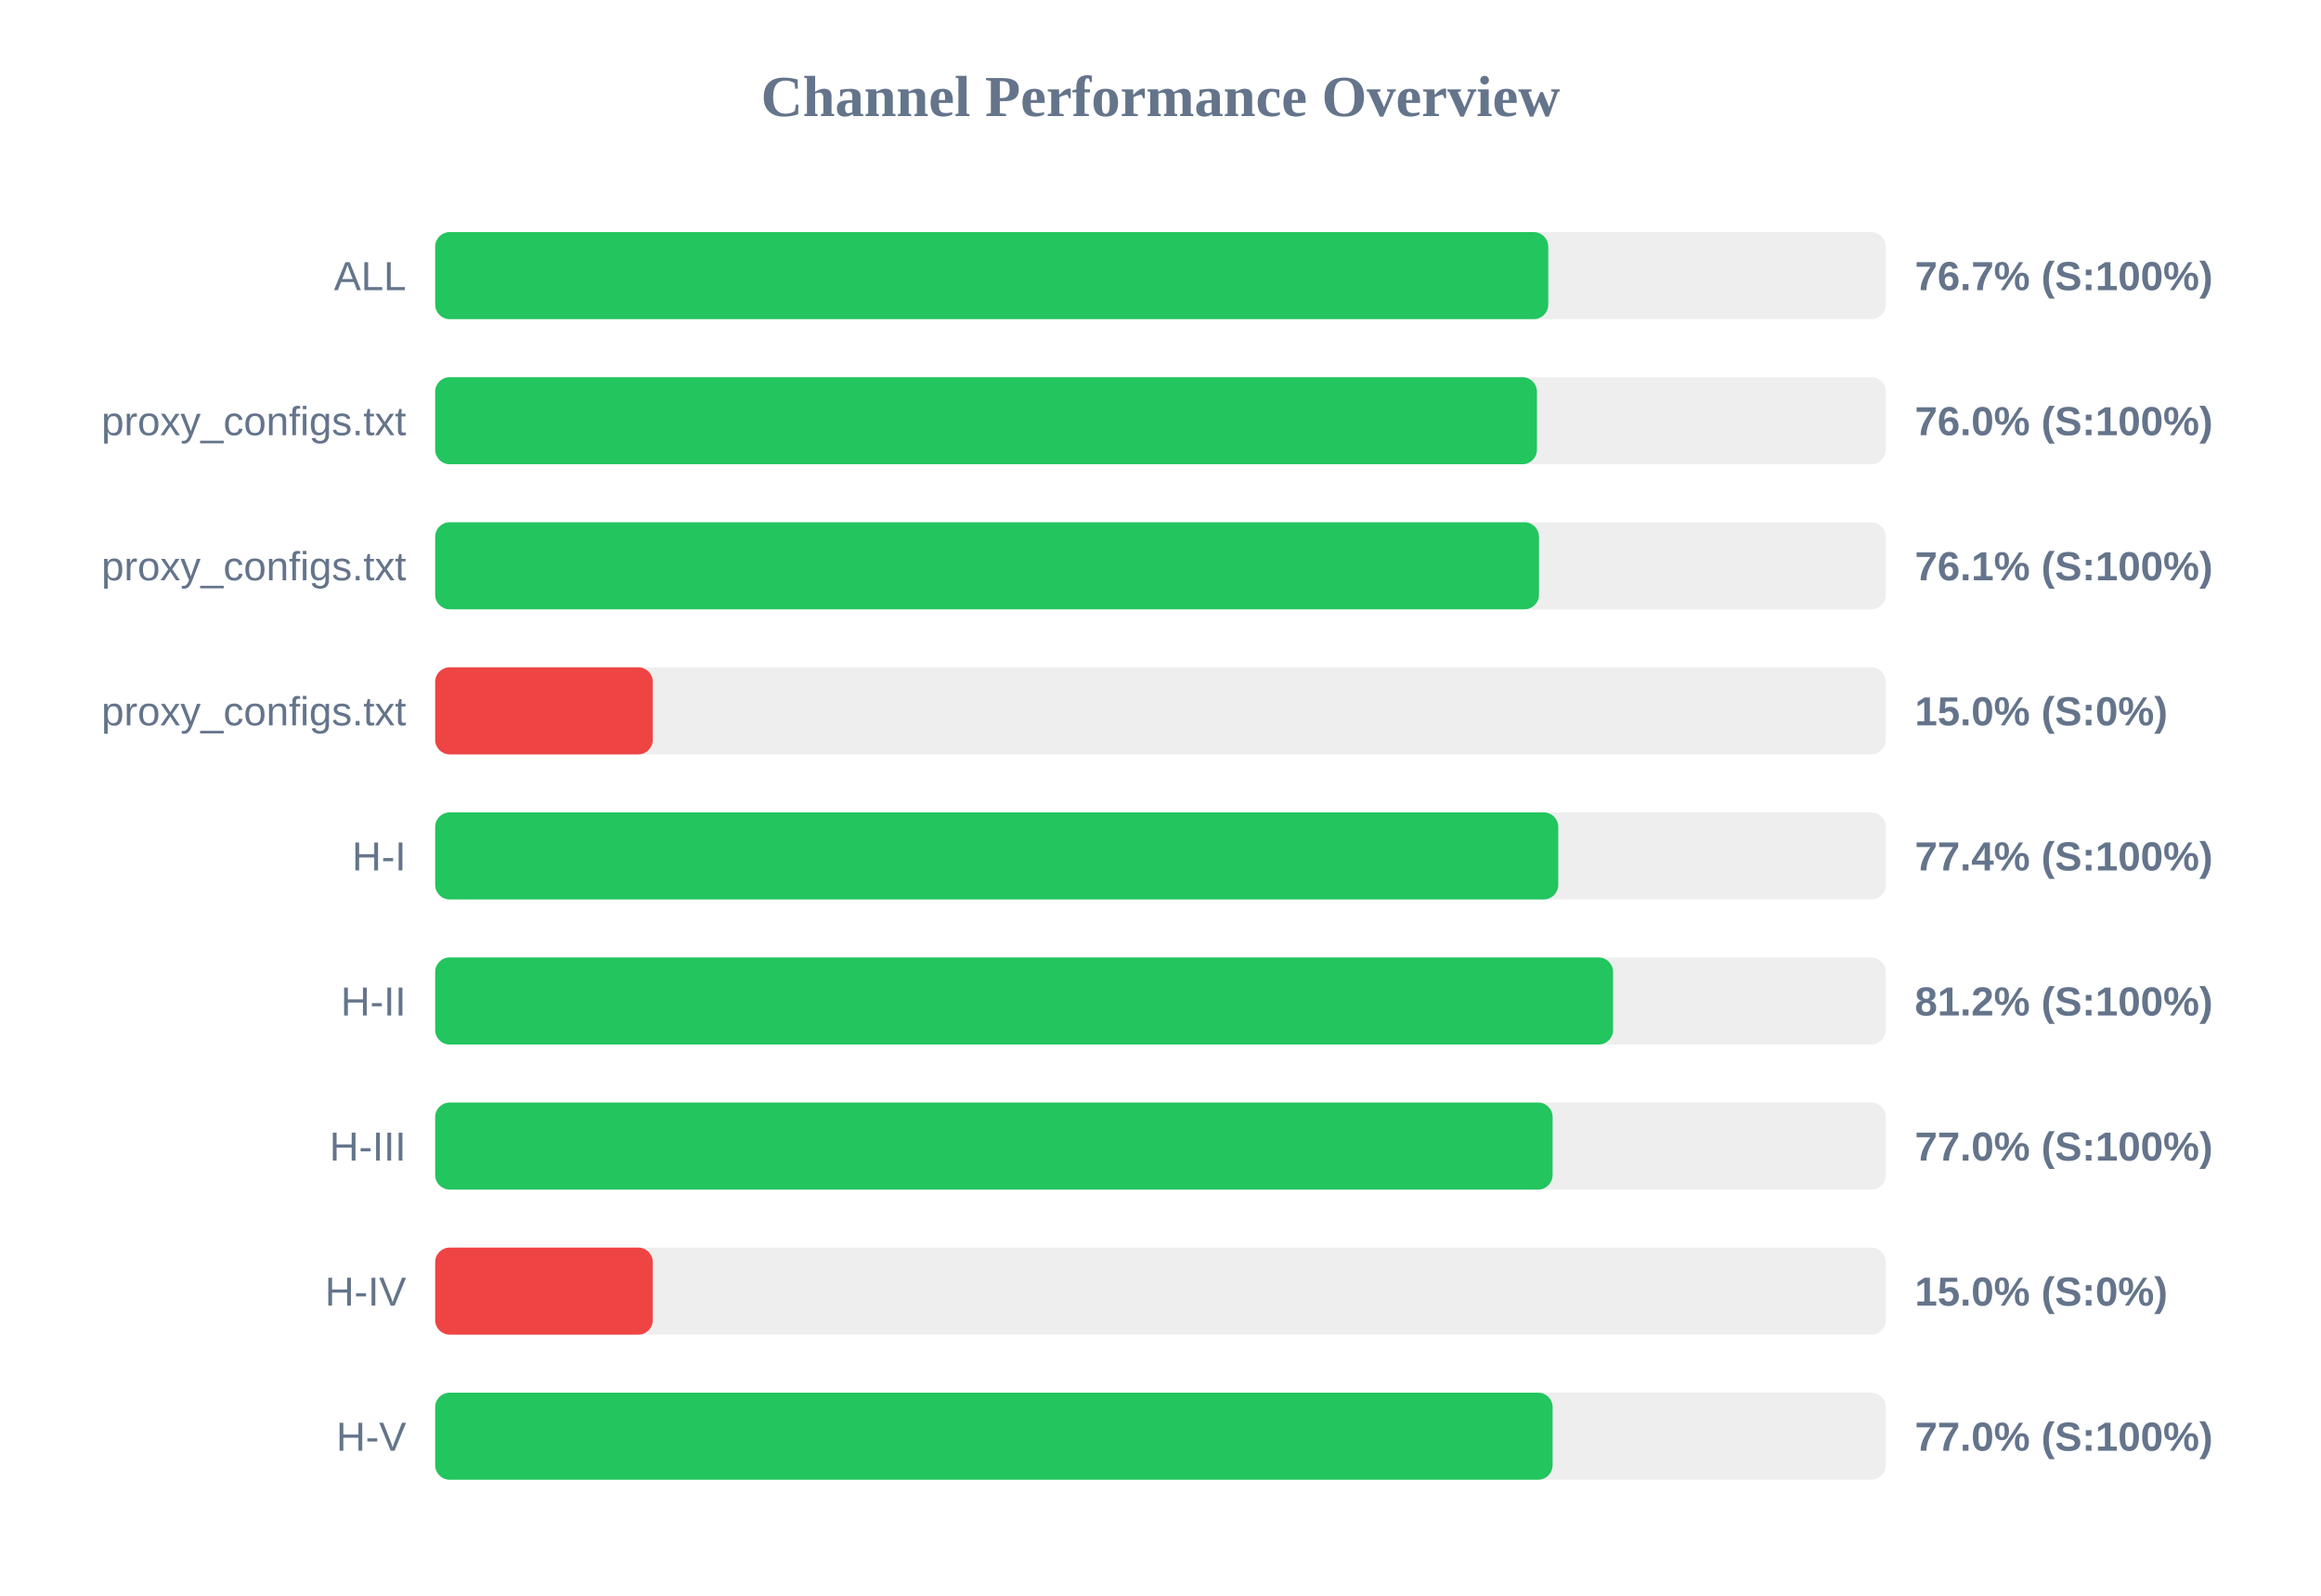
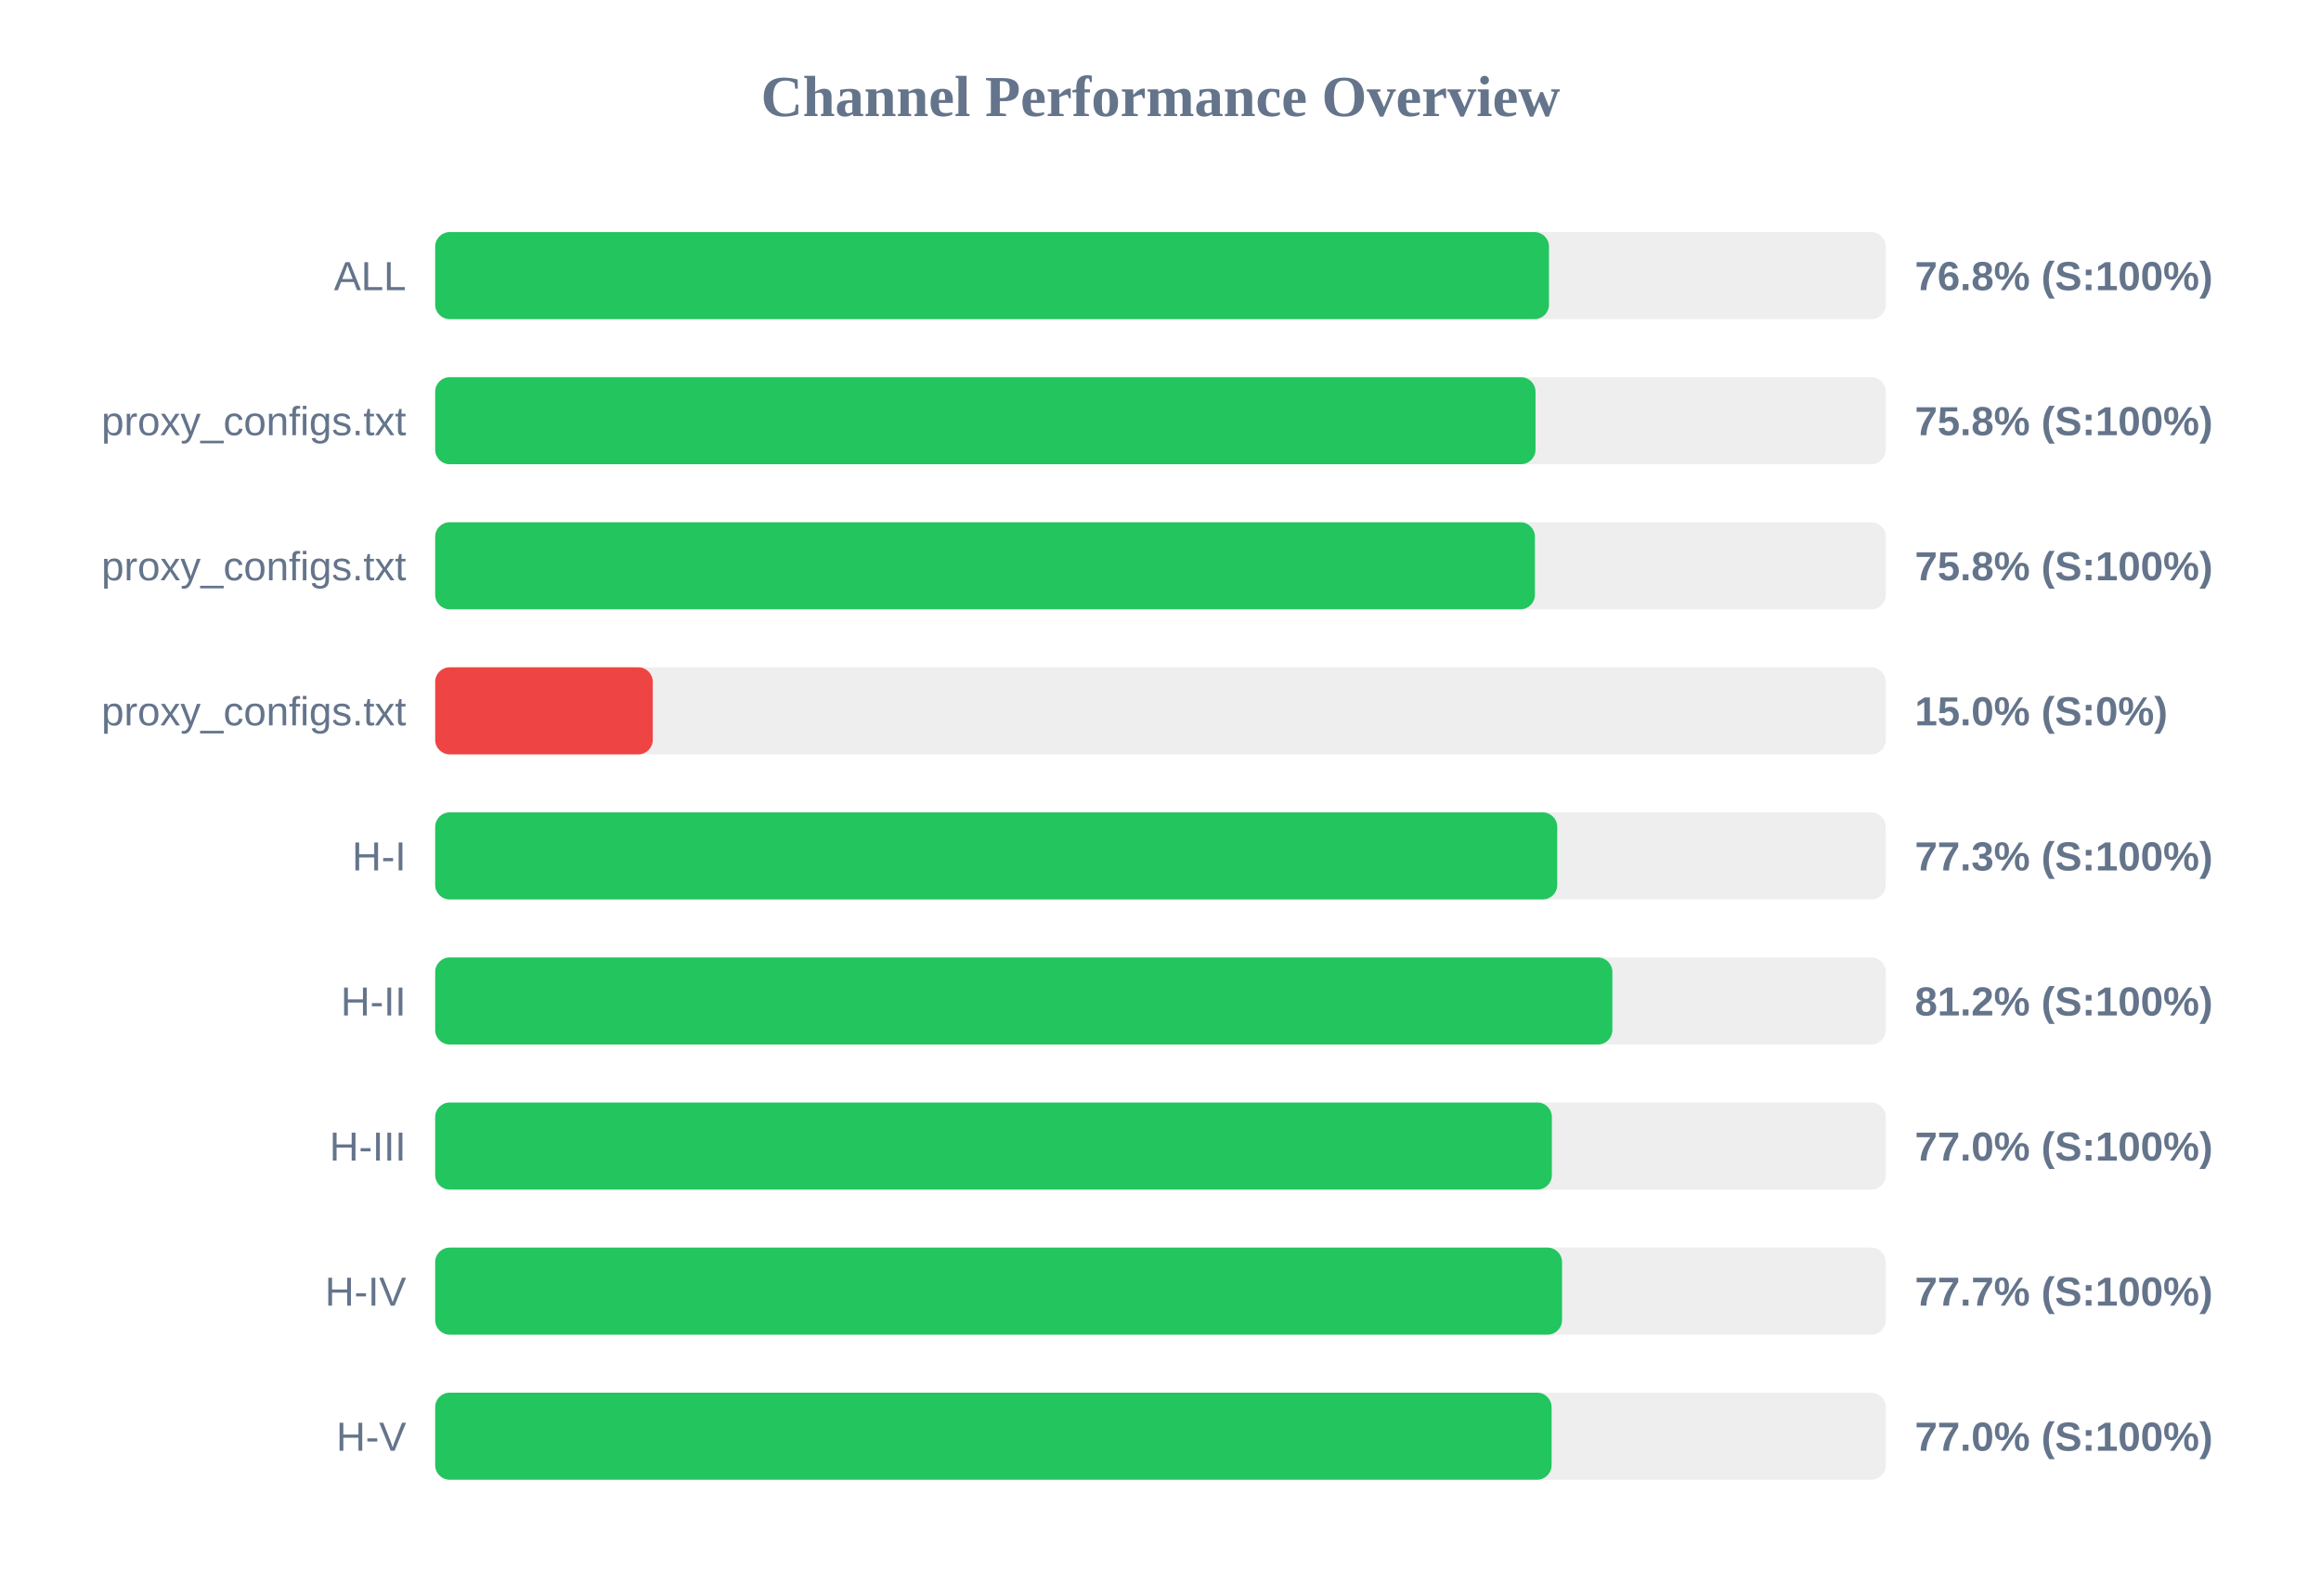
<svg xmlns="http://www.w3.org/2000/svg" width="800" height="550" version="1.1">
  <style>
        .row { font: 14px Arial; fill: #64748b; }
        .score { font: bold 14px Arial; fill: #64748b; }
    </style>
  <text x="400" y="40" text-anchor="middle" font-size="20px" font-weight="bold" fill="#64748b">Channel Performance Overview</text>
  <rect x="150" y="80" width="500" height="30" fill="#eee" rx="5" />
-   <rect x="150" y="80" width="383.65" height="30" fill="#22c55e" rx="5" />
+   <rect x="150" y="80" width="383.9" height="30" fill="#22c55e" rx="5" />
  <text x="140" y="100" text-anchor="end" class="row">ALL</text>
-   <text x="660" y="100" text-anchor="start" class="score">76.7% (S:100%)</text>
+   <text x="660" y="100" text-anchor="start" class="score">76.8% (S:100%)</text>
  <rect x="150" y="130" width="500" height="30" fill="#eee" rx="5" />
-   <rect x="150" y="130" width="379.75" height="30" fill="#22c55e" rx="5" />
+   <rect x="150" y="130" width="379.25" height="30" fill="#22c55e" rx="5" />
  <text x="140" y="150" text-anchor="end" class="row">proxy_configs.txt</text>
-   <text x="660" y="150" text-anchor="start" class="score">76.0% (S:100%)</text>
+   <text x="660" y="150" text-anchor="start" class="score">75.8% (S:100%)</text>
  <rect x="150" y="180" width="500" height="30" fill="#eee" rx="5" />
-   <rect x="150" y="180" width="380.45" height="30" fill="#22c55e" rx="5" />
+   <rect x="150" y="180" width="379.05" height="30" fill="#22c55e" rx="5" />
  <text x="140" y="200" text-anchor="end" class="row">proxy_configs.txt</text>
-   <text x="660" y="200" text-anchor="start" class="score">76.1% (S:100%)</text>
+   <text x="660" y="200" text-anchor="start" class="score">75.8% (S:100%)</text>
  <rect x="150" y="230" width="500" height="30" fill="#eee" rx="5" />
  <rect x="150" y="230" width="75.0" height="30" fill="#ef4444" rx="5" />
  <text x="140" y="250" text-anchor="end" class="row">proxy_configs.txt</text>
  <text x="660" y="250" text-anchor="start" class="score">15.0% (S:0%)</text>
  <rect x="150" y="280" width="500" height="30" fill="#eee" rx="5" />
-   <rect x="150" y="280" width="387.1" height="30" fill="#22c55e" rx="5" />
+   <rect x="150" y="280" width="386.75" height="30" fill="#22c55e" rx="5" />
  <text x="140" y="300" text-anchor="end" class="row">H-I</text>
-   <text x="660" y="300" text-anchor="start" class="score">77.4% (S:100%)</text>
+   <text x="660" y="300" text-anchor="start" class="score">77.3% (S:100%)</text>
  <rect x="150" y="330" width="500" height="30" fill="#eee" rx="5" />
-   <rect x="150" y="330" width="406.0" height="30" fill="#22c55e" rx="5" />
+   <rect x="150" y="330" width="405.75" height="30" fill="#22c55e" rx="5" />
  <text x="140" y="350" text-anchor="end" class="row">H-II</text>
  <text x="660" y="350" text-anchor="start" class="score">81.2% (S:100%)</text>
  <rect x="150" y="380" width="500" height="30" fill="#eee" rx="5" />
-   <rect x="150" y="380" width="385.15" height="30" fill="#22c55e" rx="5" />
+   <rect x="150" y="380" width="384.9" height="30" fill="#22c55e" rx="5" />
  <text x="140" y="400" text-anchor="end" class="row">H-III</text>
  <text x="660" y="400" text-anchor="start" class="score">77.0% (S:100%)</text>
  <rect x="150" y="430" width="500" height="30" fill="#eee" rx="5" />
-   <rect x="150" y="430" width="75.0" height="30" fill="#ef4444" rx="5" />
+   <rect x="150" y="430" width="388.4" height="30" fill="#22c55e" rx="5" />
  <text x="140" y="450" text-anchor="end" class="row">H-IV</text>
-   <text x="660" y="450" text-anchor="start" class="score">15.0% (S:0%)</text>
+   <text x="660" y="450" text-anchor="start" class="score">77.7% (S:100%)</text>
  <rect x="150" y="480" width="500" height="30" fill="#eee" rx="5" />
-   <rect x="150" y="480" width="385.15" height="30" fill="#22c55e" rx="5" />
+   <rect x="150" y="480" width="384.8" height="30" fill="#22c55e" rx="5" />
  <text x="140" y="500" text-anchor="end" class="row">H-V</text>
  <text x="660" y="500" text-anchor="start" class="score">77.0% (S:100%)</text>
</svg>
